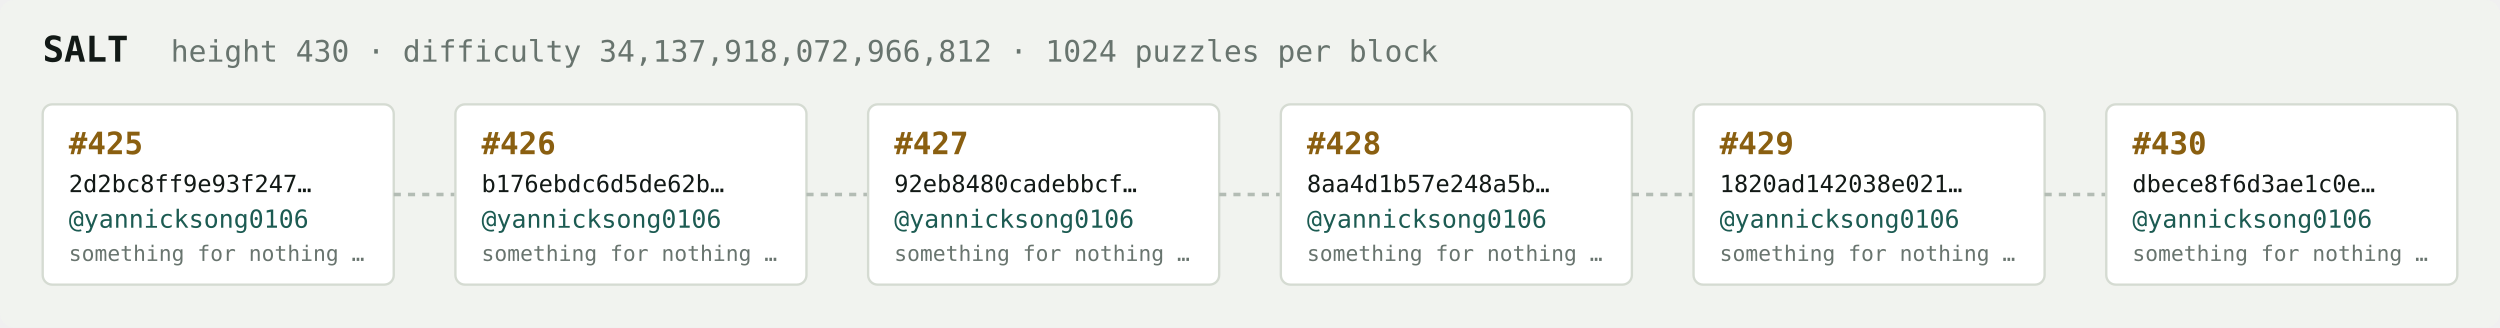
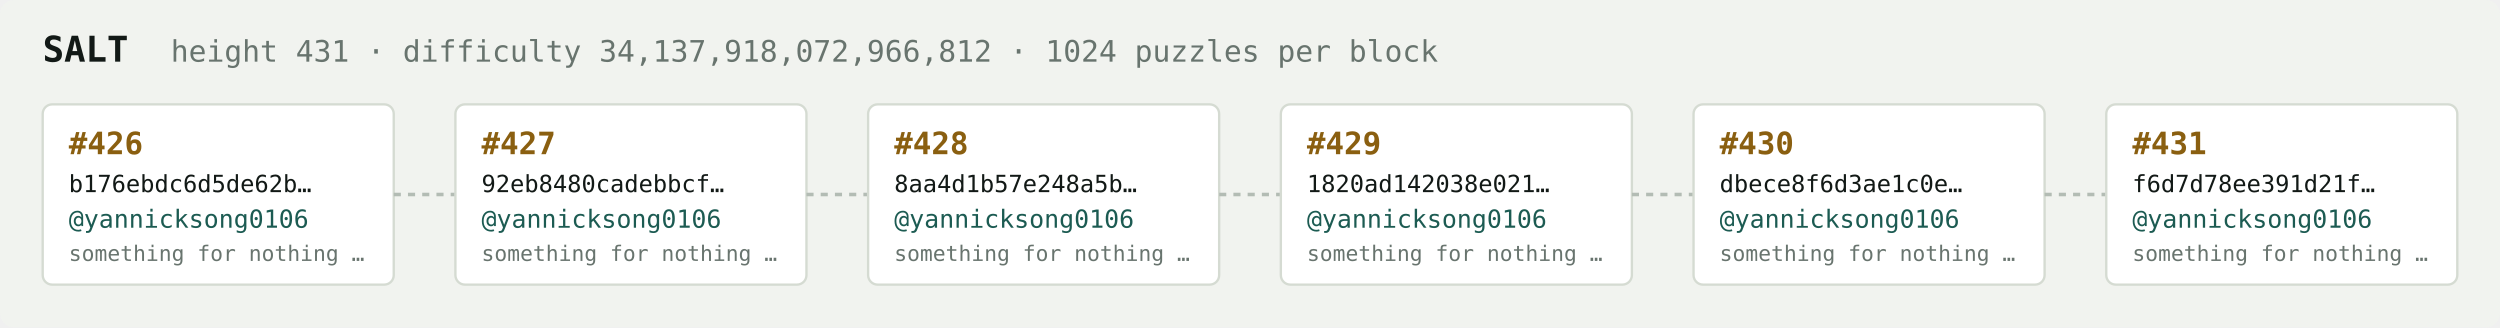
<svg xmlns="http://www.w3.org/2000/svg" width="1054" height="138" viewBox="0 0 1054 138" font-family="ui-monospace,SFMono-Regular,Menlo,monospace">
  <rect fill="#f1f3ef" width="1054" height="138" rx="6" />
  <text x="18" y="26" fill="#121916" font-size="15" font-weight="700">SALT</text>
-   <text x="72" y="26" fill="#68746e" font-size="12.5">height 430 · difficulty 34,137,918,072,966,812 · 1024 puzzles per block</text>
+   <text x="72" y="26" fill="#68746e" font-size="12.5">height 431 · difficulty 34,137,918,072,966,812 · 1024 puzzles per block</text>
  <rect x="18" y="44" width="148" height="76" rx="4" fill="#ffffff" stroke="#d5dbd2" stroke-width="1" />
-   <text x="29" y="65" fill="#8a5f10" font-size="13" font-weight="700">#425</text>
-   <text x="29" y="81" fill="#121916" font-size="10">2d2bc8ff9e93f247…</text>
+   <text x="29" y="65" fill="#8a5f10" font-size="13" font-weight="700">#426</text>
+   <text x="29" y="81" fill="#121916" font-size="10">b176ebdc6d5de62b…</text>
  <text x="29" y="96" fill="#1c5b52" font-size="10.5">@yannicksong0106</text>
  <text x="29" y="110" fill="#68746e" font-size="9">something for nothing …</text>
  <line x1="166" y1="82.0" x2="192" y2="82.0" stroke="#b3bcb4" stroke-width="1.5" stroke-dasharray="3 3" />
  <rect x="192" y="44" width="148" height="76" rx="4" fill="#ffffff" stroke="#d5dbd2" stroke-width="1" />
-   <text x="203" y="65" fill="#8a5f10" font-size="13" font-weight="700">#426</text>
-   <text x="203" y="81" fill="#121916" font-size="10">b176ebdc6d5de62b…</text>
+   <text x="203" y="65" fill="#8a5f10" font-size="13" font-weight="700">#427</text>
+   <text x="203" y="81" fill="#121916" font-size="10">92eb8480cadebbcf…</text>
  <text x="203" y="96" fill="#1c5b52" font-size="10.5">@yannicksong0106</text>
  <text x="203" y="110" fill="#68746e" font-size="9">something for nothing …</text>
  <line x1="340" y1="82.0" x2="366" y2="82.0" stroke="#b3bcb4" stroke-width="1.5" stroke-dasharray="3 3" />
  <rect x="366" y="44" width="148" height="76" rx="4" fill="#ffffff" stroke="#d5dbd2" stroke-width="1" />
-   <text x="377" y="65" fill="#8a5f10" font-size="13" font-weight="700">#427</text>
-   <text x="377" y="81" fill="#121916" font-size="10">92eb8480cadebbcf…</text>
+   <text x="377" y="65" fill="#8a5f10" font-size="13" font-weight="700">#428</text>
+   <text x="377" y="81" fill="#121916" font-size="10">8aa4d1b57e248a5b…</text>
  <text x="377" y="96" fill="#1c5b52" font-size="10.5">@yannicksong0106</text>
  <text x="377" y="110" fill="#68746e" font-size="9">something for nothing …</text>
  <line x1="514" y1="82.0" x2="540" y2="82.0" stroke="#b3bcb4" stroke-width="1.5" stroke-dasharray="3 3" />
  <rect x="540" y="44" width="148" height="76" rx="4" fill="#ffffff" stroke="#d5dbd2" stroke-width="1" />
-   <text x="551" y="65" fill="#8a5f10" font-size="13" font-weight="700">#428</text>
-   <text x="551" y="81" fill="#121916" font-size="10">8aa4d1b57e248a5b…</text>
+   <text x="551" y="65" fill="#8a5f10" font-size="13" font-weight="700">#429</text>
+   <text x="551" y="81" fill="#121916" font-size="10">1820ad142038e021…</text>
  <text x="551" y="96" fill="#1c5b52" font-size="10.5">@yannicksong0106</text>
  <text x="551" y="110" fill="#68746e" font-size="9">something for nothing …</text>
  <line x1="688" y1="82.0" x2="714" y2="82.0" stroke="#b3bcb4" stroke-width="1.5" stroke-dasharray="3 3" />
  <rect x="714" y="44" width="148" height="76" rx="4" fill="#ffffff" stroke="#d5dbd2" stroke-width="1" />
-   <text x="725" y="65" fill="#8a5f10" font-size="13" font-weight="700">#429</text>
-   <text x="725" y="81" fill="#121916" font-size="10">1820ad142038e021…</text>
+   <text x="725" y="65" fill="#8a5f10" font-size="13" font-weight="700">#430</text>
+   <text x="725" y="81" fill="#121916" font-size="10">dbece8f6d3ae1c0e…</text>
  <text x="725" y="96" fill="#1c5b52" font-size="10.5">@yannicksong0106</text>
  <text x="725" y="110" fill="#68746e" font-size="9">something for nothing …</text>
  <line x1="862" y1="82.0" x2="888" y2="82.0" stroke="#b3bcb4" stroke-width="1.5" stroke-dasharray="3 3" />
  <rect x="888" y="44" width="148" height="76" rx="4" fill="#ffffff" stroke="#d5dbd2" stroke-width="1" />
-   <text x="899" y="65" fill="#8a5f10" font-size="13" font-weight="700">#430</text>
-   <text x="899" y="81" fill="#121916" font-size="10">dbece8f6d3ae1c0e…</text>
+   <text x="899" y="65" fill="#8a5f10" font-size="13" font-weight="700">#431</text>
+   <text x="899" y="81" fill="#121916" font-size="10">f6d7d78ee391d21f…</text>
  <text x="899" y="96" fill="#1c5b52" font-size="10.5">@yannicksong0106</text>
  <text x="899" y="110" fill="#68746e" font-size="9">something for nothing …</text>
</svg>
